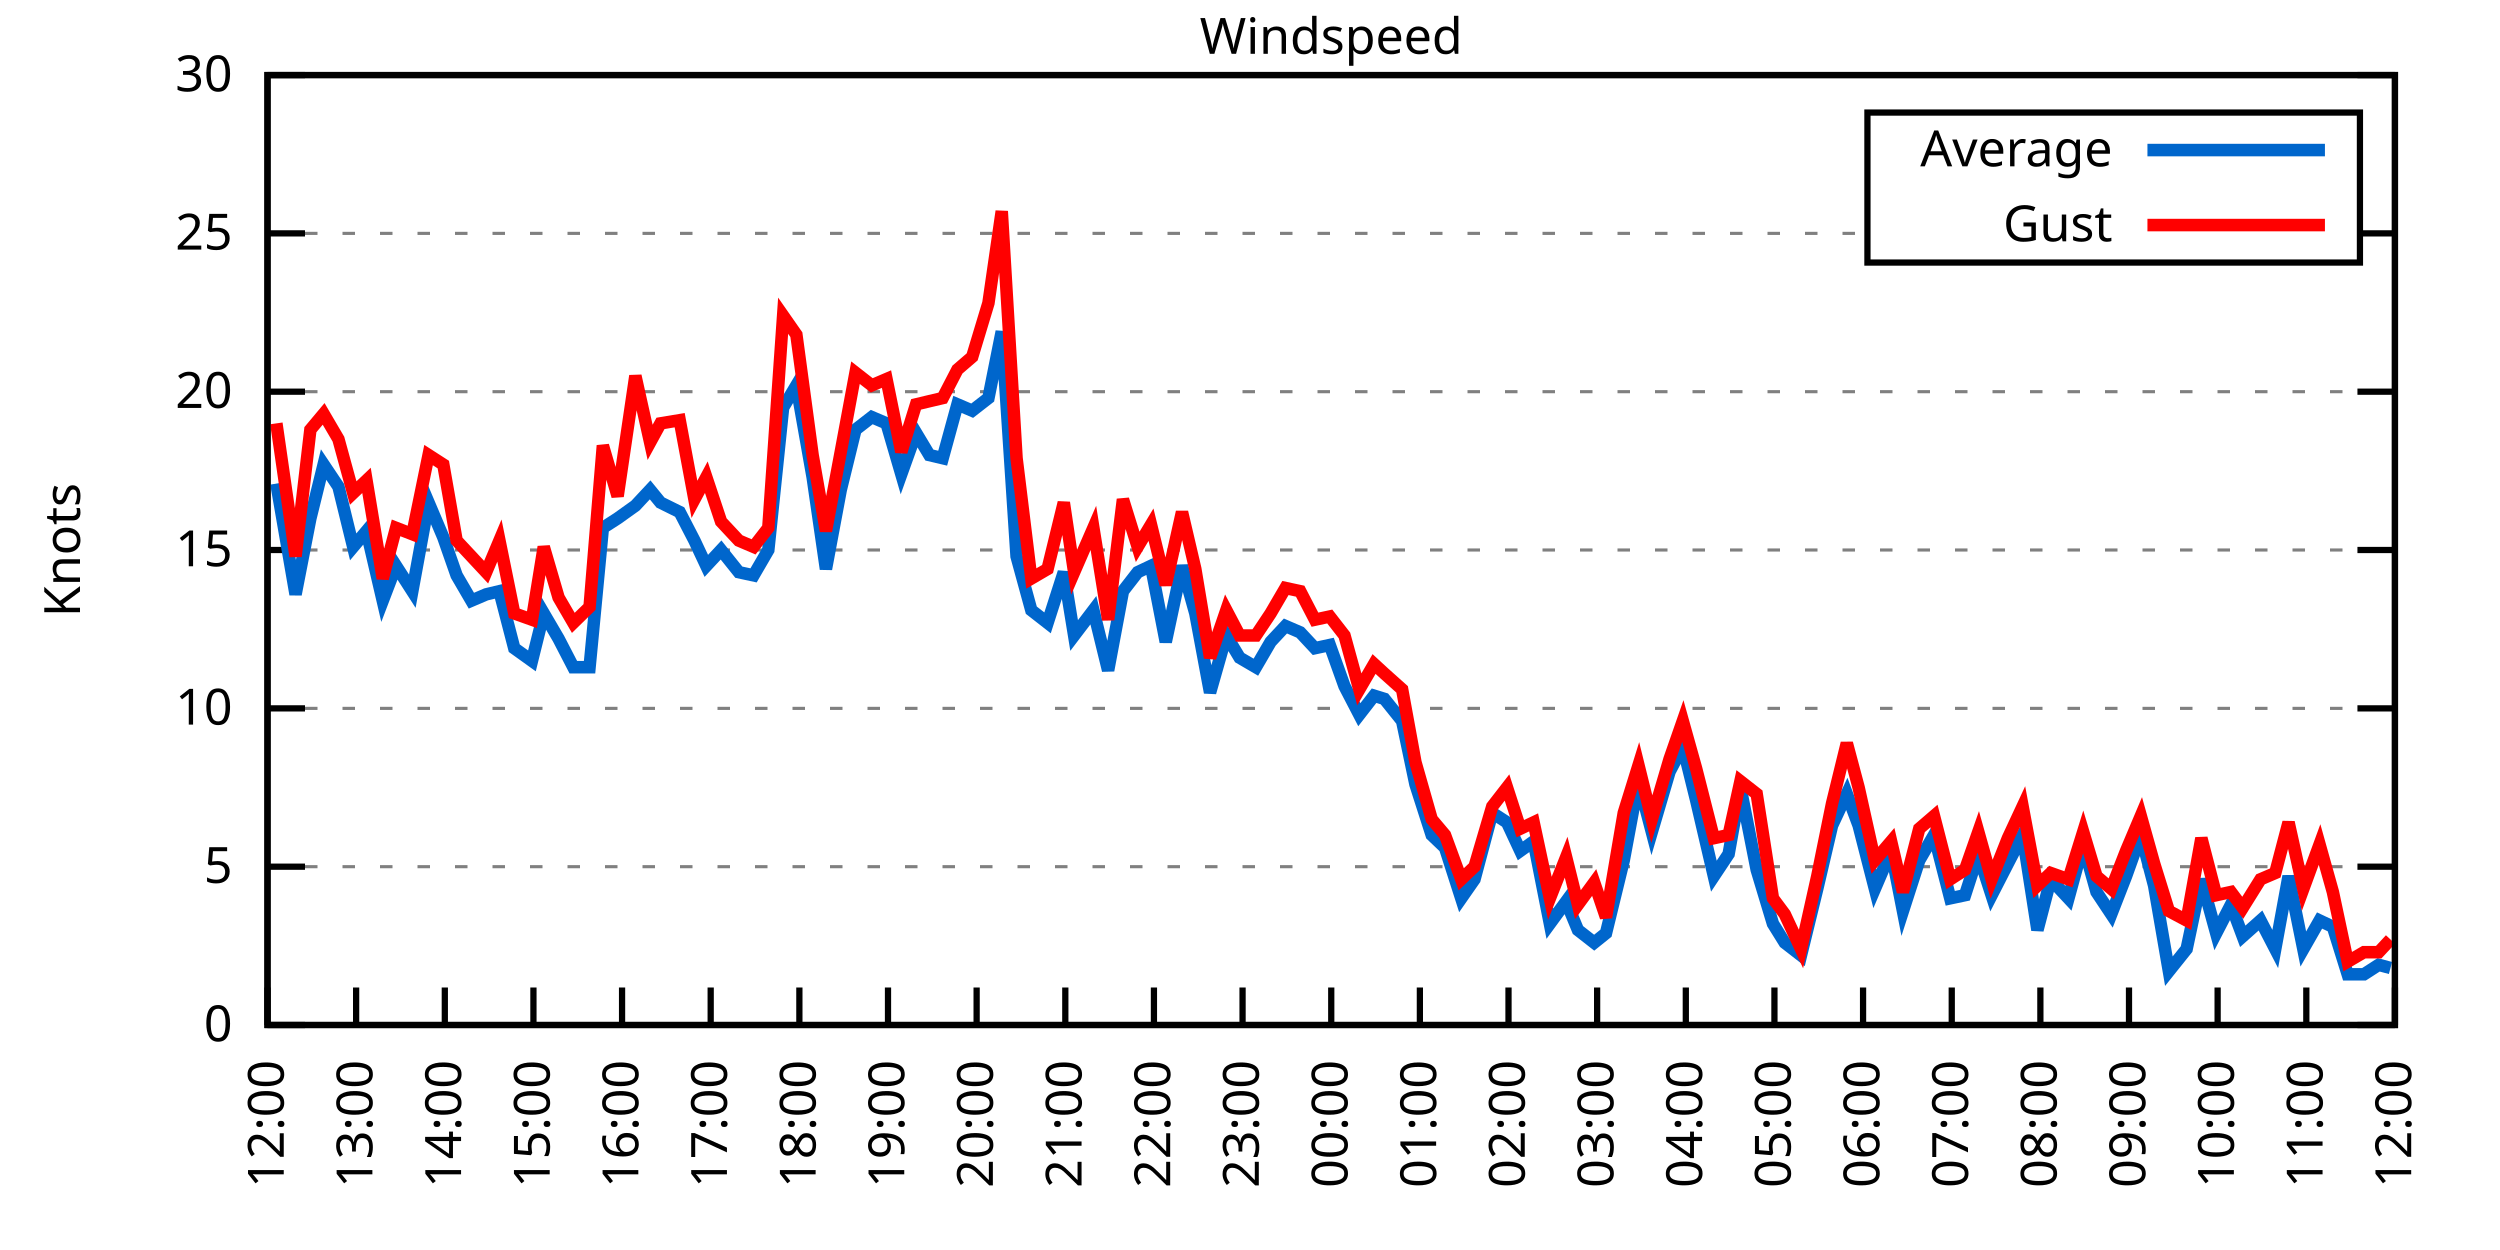
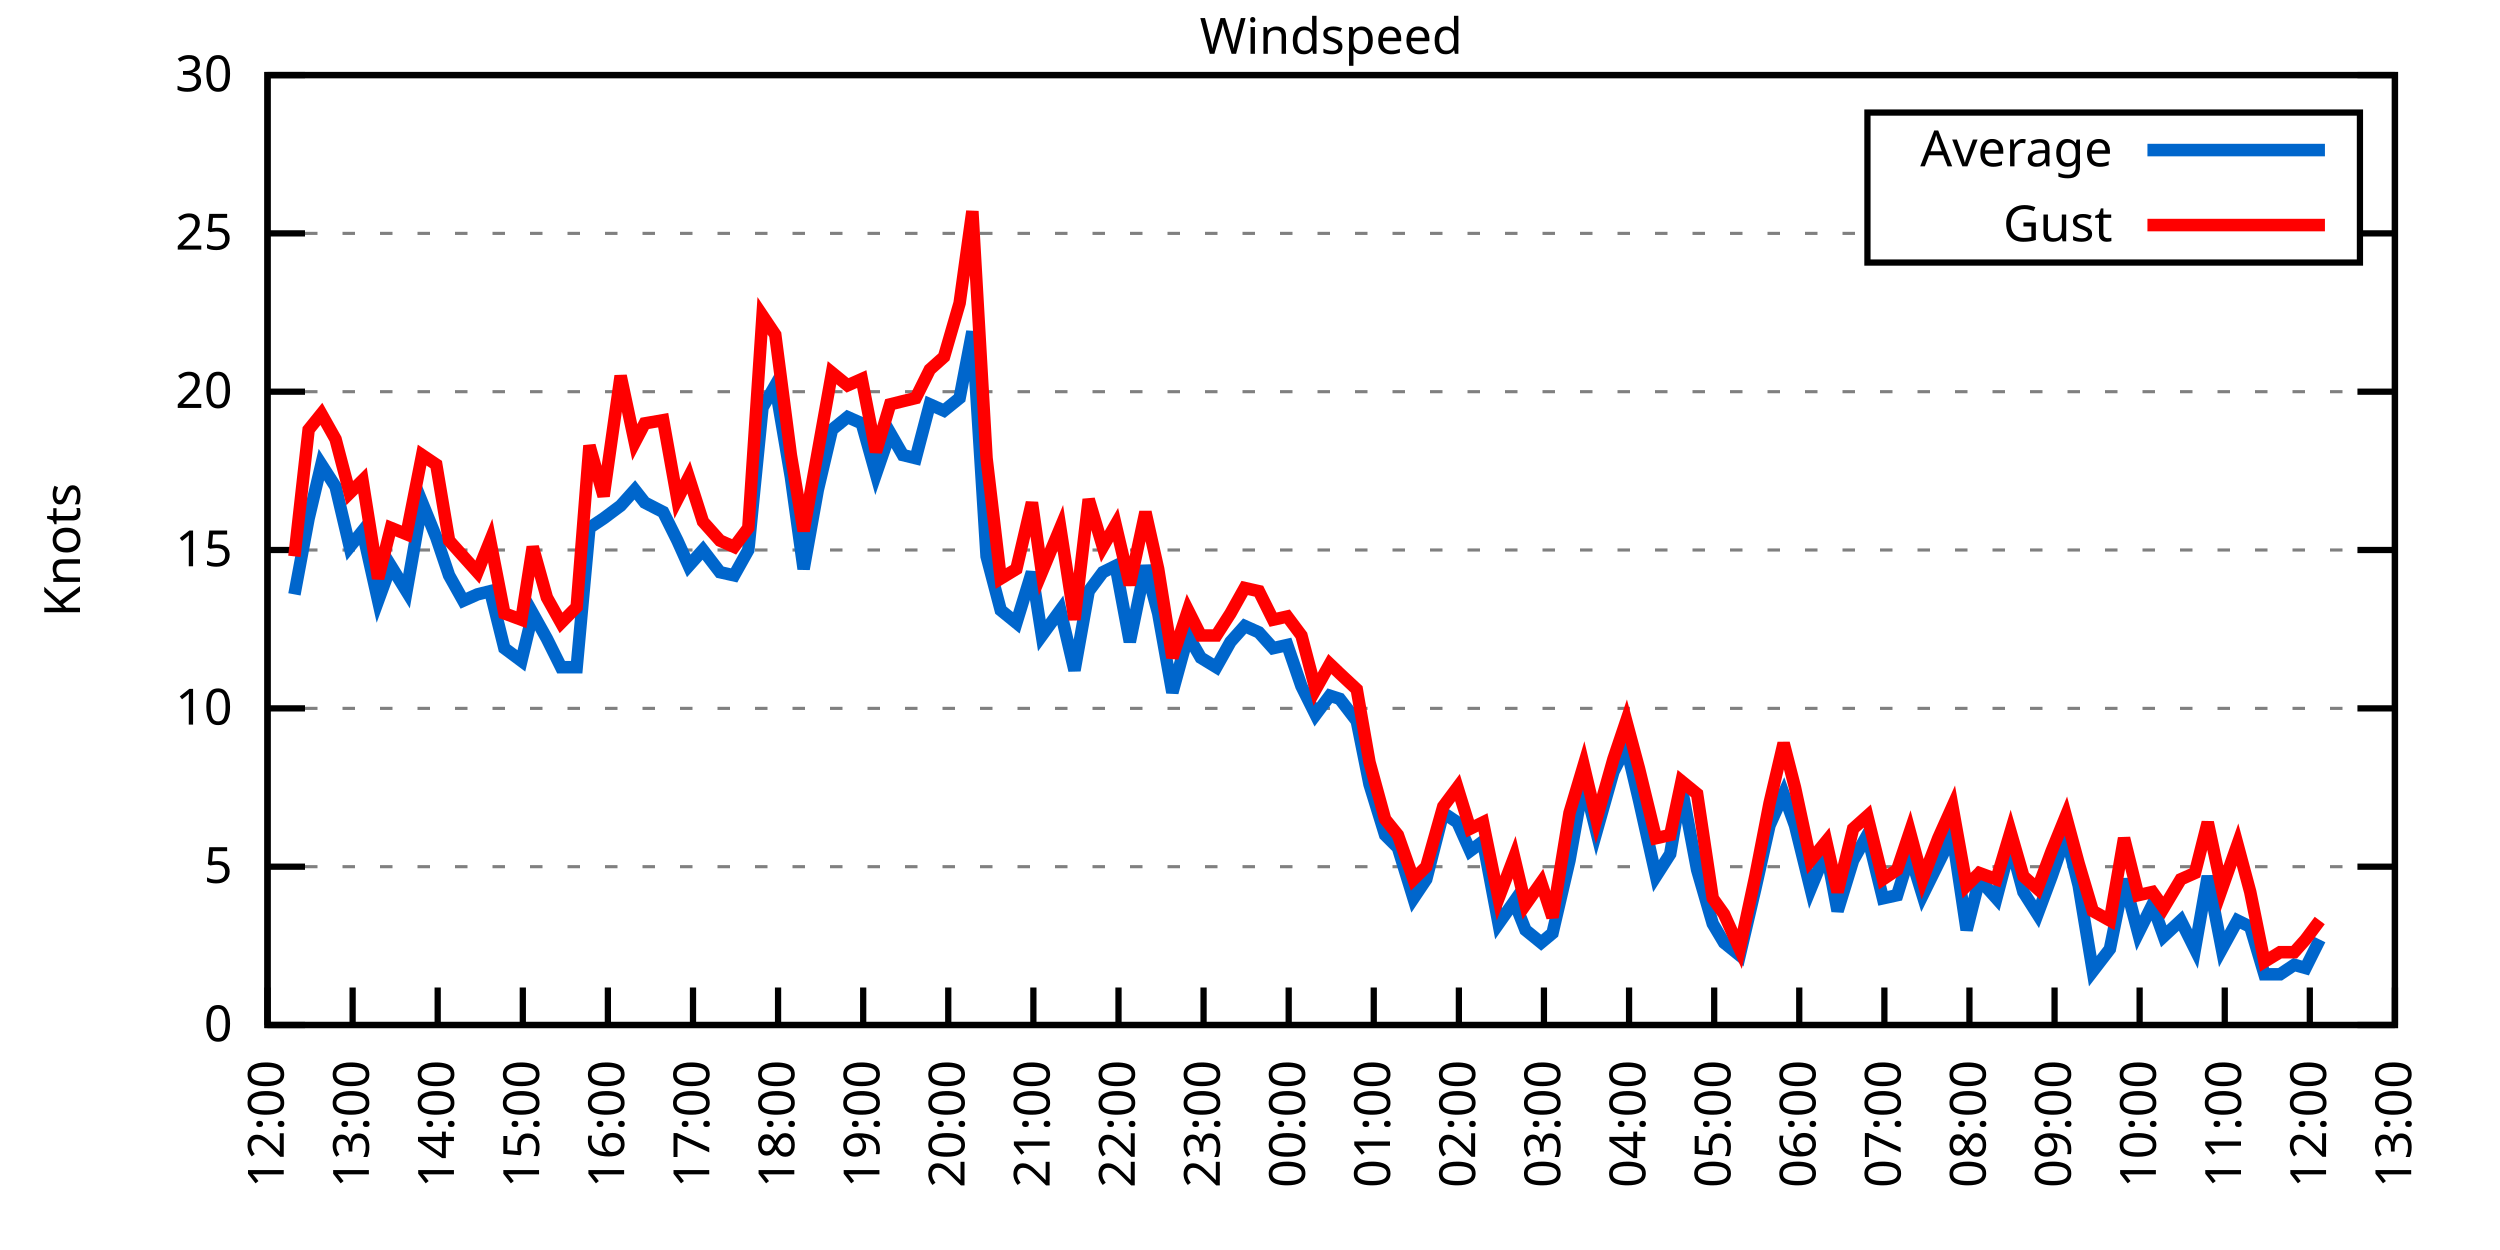
<svg xmlns="http://www.w3.org/2000/svg" xmlns:xlink="http://www.w3.org/1999/xlink" width="400" height="200" viewBox="0 0 400 200">
  <g id="gnuplot_canvas">
    <rect x="0" y="0" width="400" height="200" fill="none" />
    <defs>
      <circle id="gpDot" r="0.5" stroke-width="0.5" stroke="currentColor" />
      <path id="gpPt0" stroke-width="0.333" stroke="currentColor" d="M-1,0 h2 M0,-1 v2" />
      <path id="gpPt1" stroke-width="0.333" stroke="currentColor" d="M-1,-1 L1,1 M1,-1 L-1,1" />
      <path id="gpPt2" stroke-width="0.333" stroke="currentColor" d="M-1,0 L1,0 M0,-1 L0,1 M-1,-1 L1,1 M-1,1 L1,-1" />
      <rect id="gpPt3" stroke-width="0.333" stroke="currentColor" x="-1" y="-1" width="2" height="2" />
      <rect id="gpPt4" stroke-width="0.333" stroke="currentColor" fill="currentColor" x="-1" y="-1" width="2" height="2" />
      <circle id="gpPt5" stroke-width="0.333" stroke="currentColor" cx="0" cy="0" r="1" />
      <use xlink:href="#gpPt5" id="gpPt6" fill="currentColor" stroke="none" />
      <path id="gpPt7" stroke-width="0.333" stroke="currentColor" d="M0,-1.33 L-1.33,0.67 L1.33,0.67 z" />
      <use xlink:href="#gpPt7" id="gpPt8" fill="currentColor" stroke="none" />
      <use xlink:href="#gpPt7" id="gpPt9" stroke="currentColor" transform="rotate(180)" />
      <use xlink:href="#gpPt9" id="gpPt10" fill="currentColor" stroke="none" />
      <use xlink:href="#gpPt3" id="gpPt11" stroke="currentColor" transform="rotate(45)" />
      <use xlink:href="#gpPt11" id="gpPt12" fill="currentColor" stroke="none" />
      <path id="gpPt13" stroke-width="0.333" stroke="currentColor" d="M0,1.330 L1.265,0.411 L0.782,-1.067 L-0.782,-1.076 L-1.265,0.411 z" />
      <use xlink:href="#gpPt13" id="gpPt14" fill="currentColor" stroke="none" />
      <filter id="textbox" filterUnits="objectBoundingBox" x="0" y="0" height="1" width="1">
        <feFlood flood-color="white" flood-opacity="1" result="bgnd" />
        <feComposite in="SourceGraphic" in2="bgnd" operator="atop" />
      </filter>
      <filter id="greybox" filterUnits="objectBoundingBox" x="0" y="0" height="1" width="1">
        <feFlood flood-color="lightgrey" flood-opacity="1" result="grey" />
        <feComposite in="SourceGraphic" in2="grey" operator="atop" />
      </filter>
    </defs>
    <g fill="none" color="white" stroke="currentColor" stroke-width="1.00" stroke-linecap="butt" stroke-linejoin="miter">
</g>
    <g fill="none" color="black" stroke="currentColor" stroke-width="1.00" stroke-linecap="butt" stroke-linejoin="miter">
      <g stroke="none" shape-rendering="crispEdges">
        <polygon fill="rgb(255, 255, 255)" points="42.80,164.00 383.18,164.00 383.18,12.02 42.80,12.02 " />
      </g>
    </g>
    <g fill="none" color="black" stroke="currentColor" stroke-width="1.00" stroke-linecap="butt" stroke-linejoin="miter">
</g>
    <g fill="none" color="black" stroke="black" stroke-width="0.50" stroke-linecap="butt" stroke-linejoin="miter">
</g>
    <g fill="none" color="gray" stroke="currentColor" stroke-width="0.50" stroke-linecap="butt" stroke-linejoin="miter">
      <path stroke="gray" stroke-dasharray="2,4" class="gridline" d="M42.80,164.00 L383.19,164.00  " />
    </g>
    <g fill="none" color="gray" stroke="gray" stroke-width="1.00" stroke-linecap="butt" stroke-linejoin="miter">
</g>
    <g fill="none" color="black" stroke="currentColor" stroke-width="1.00" stroke-linecap="butt" stroke-linejoin="miter">
      <path stroke="black" d="M42.80,164.00 L48.80,164.00 M383.19,164.00 L377.19,164.00  " />
      <g transform="translate(37.20,166.60)" stroke="none" fill="black" font-family="Sans" font-size="8.00" text-anchor="end">
        <text>
          <tspan font-family="Sans"> 0</tspan>
        </text>
      </g>
    </g>
    <g fill="none" color="black" stroke="currentColor" stroke-width="1.00" stroke-linecap="butt" stroke-linejoin="miter">
</g>
    <g fill="none" color="black" stroke="black" stroke-width="0.50" stroke-linecap="butt" stroke-linejoin="miter">
</g>
    <g fill="none" color="gray" stroke="currentColor" stroke-width="0.50" stroke-linecap="butt" stroke-linejoin="miter">
      <path stroke="gray" stroke-dasharray="2,4" class="gridline" d="M42.80,138.67 L383.19,138.67  " />
    </g>
    <g fill="none" color="gray" stroke="gray" stroke-width="1.00" stroke-linecap="butt" stroke-linejoin="miter">
</g>
    <g fill="none" color="black" stroke="currentColor" stroke-width="1.00" stroke-linecap="butt" stroke-linejoin="miter">
      <path stroke="black" d="M42.80,138.67 L48.80,138.67 M383.19,138.67 L377.19,138.67  " />
      <g transform="translate(37.20,141.27)" stroke="none" fill="black" font-family="Sans" font-size="8.00" text-anchor="end">
        <text>
          <tspan font-family="Sans"> 5</tspan>
        </text>
      </g>
    </g>
    <g fill="none" color="black" stroke="currentColor" stroke-width="1.00" stroke-linecap="butt" stroke-linejoin="miter">
</g>
    <g fill="none" color="black" stroke="black" stroke-width="0.50" stroke-linecap="butt" stroke-linejoin="miter">
</g>
    <g fill="none" color="gray" stroke="currentColor" stroke-width="0.50" stroke-linecap="butt" stroke-linejoin="miter">
      <path stroke="gray" stroke-dasharray="2,4" class="gridline" d="M42.80,113.34 L383.19,113.34  " />
    </g>
    <g fill="none" color="gray" stroke="gray" stroke-width="1.00" stroke-linecap="butt" stroke-linejoin="miter">
</g>
    <g fill="none" color="black" stroke="currentColor" stroke-width="1.00" stroke-linecap="butt" stroke-linejoin="miter">
      <path stroke="black" d="M42.80,113.34 L48.80,113.34 M383.19,113.34 L377.19,113.34  " />
      <g transform="translate(37.20,115.94)" stroke="none" fill="black" font-family="Sans" font-size="8.00" text-anchor="end">
        <text>
          <tspan font-family="Sans"> 10</tspan>
        </text>
      </g>
    </g>
    <g fill="none" color="black" stroke="currentColor" stroke-width="1.00" stroke-linecap="butt" stroke-linejoin="miter">
</g>
    <g fill="none" color="black" stroke="black" stroke-width="0.50" stroke-linecap="butt" stroke-linejoin="miter">
</g>
    <g fill="none" color="gray" stroke="currentColor" stroke-width="0.50" stroke-linecap="butt" stroke-linejoin="miter">
      <path stroke="gray" stroke-dasharray="2,4" class="gridline" d="M42.80,88.00 L383.19,88.00  " />
    </g>
    <g fill="none" color="gray" stroke="gray" stroke-width="1.00" stroke-linecap="butt" stroke-linejoin="miter">
</g>
    <g fill="none" color="black" stroke="currentColor" stroke-width="1.00" stroke-linecap="butt" stroke-linejoin="miter">
      <path stroke="black" d="M42.80,88.00 L48.80,88.00 M383.19,88.00 L377.19,88.00  " />
      <g transform="translate(37.20,90.60)" stroke="none" fill="black" font-family="Sans" font-size="8.00" text-anchor="end">
        <text>
          <tspan font-family="Sans"> 15</tspan>
        </text>
      </g>
    </g>
    <g fill="none" color="black" stroke="currentColor" stroke-width="1.00" stroke-linecap="butt" stroke-linejoin="miter">
</g>
    <g fill="none" color="black" stroke="black" stroke-width="0.50" stroke-linecap="butt" stroke-linejoin="miter">
</g>
    <g fill="none" color="gray" stroke="currentColor" stroke-width="0.50" stroke-linecap="butt" stroke-linejoin="miter">
      <path stroke="gray" stroke-dasharray="2,4" class="gridline" d="M42.80,62.67 L383.19,62.67  " />
    </g>
    <g fill="none" color="gray" stroke="gray" stroke-width="1.00" stroke-linecap="butt" stroke-linejoin="miter">
</g>
    <g fill="none" color="black" stroke="currentColor" stroke-width="1.00" stroke-linecap="butt" stroke-linejoin="miter">
      <path stroke="black" d="M42.80,62.67 L48.80,62.67 M383.19,62.67 L377.19,62.67  " />
      <g transform="translate(37.20,65.27)" stroke="none" fill="black" font-family="Sans" font-size="8.00" text-anchor="end">
        <text>
          <tspan font-family="Sans"> 20</tspan>
        </text>
      </g>
    </g>
    <g fill="none" color="black" stroke="currentColor" stroke-width="1.00" stroke-linecap="butt" stroke-linejoin="miter">
</g>
    <g fill="none" color="black" stroke="black" stroke-width="0.50" stroke-linecap="butt" stroke-linejoin="miter">
</g>
    <g fill="none" color="gray" stroke="currentColor" stroke-width="0.50" stroke-linecap="butt" stroke-linejoin="miter">
      <path stroke="gray" stroke-dasharray="2,4" class="gridline" d="M42.80,37.34 L298.79,37.34 M377.59,37.34 L383.19,37.34  " />
    </g>
    <g fill="none" color="gray" stroke="gray" stroke-width="1.00" stroke-linecap="butt" stroke-linejoin="miter">
</g>
    <g fill="none" color="black" stroke="currentColor" stroke-width="1.00" stroke-linecap="butt" stroke-linejoin="miter">
      <path stroke="black" d="M42.80,37.34 L48.80,37.34 M383.19,37.34 L377.19,37.34  " />
      <g transform="translate(37.20,39.94)" stroke="none" fill="black" font-family="Sans" font-size="8.00" text-anchor="end">
        <text>
          <tspan font-family="Sans"> 25</tspan>
        </text>
      </g>
    </g>
    <g fill="none" color="black" stroke="currentColor" stroke-width="1.00" stroke-linecap="butt" stroke-linejoin="miter">
</g>
    <g fill="none" color="black" stroke="black" stroke-width="0.50" stroke-linecap="butt" stroke-linejoin="miter">
</g>
    <g fill="none" color="gray" stroke="currentColor" stroke-width="0.50" stroke-linecap="butt" stroke-linejoin="miter">
      <path stroke="gray" stroke-dasharray="2,4" class="gridline" d="M42.80,12.01 L383.19,12.01  " />
    </g>
    <g fill="none" color="gray" stroke="gray" stroke-width="1.00" stroke-linecap="butt" stroke-linejoin="miter">
</g>
    <g fill="none" color="black" stroke="currentColor" stroke-width="1.00" stroke-linecap="butt" stroke-linejoin="miter">
      <path stroke="black" d="M42.80,12.01 L48.80,12.01 M383.19,12.01 L377.19,12.01  " />
      <g transform="translate(37.20,14.61)" stroke="none" fill="black" font-family="Sans" font-size="8.00" text-anchor="end">
        <text>
          <tspan font-family="Sans"> 30</tspan>
        </text>
      </g>
    </g>
    <g fill="none" color="black" stroke="currentColor" stroke-width="1.00" stroke-linecap="butt" stroke-linejoin="miter">
      <path stroke="black" d="M42.80,164.00 L42.80,158.00  " />
      <g transform="translate(45.40,169.60) rotate(270.00)" stroke="none" fill="black" font-family="Sans" font-size="8.00" text-anchor="end">
        <text>
          <tspan font-family="Sans">12:00</tspan>
        </text>
      </g>
    </g>
    <g fill="none" color="black" stroke="currentColor" stroke-width="1.00" stroke-linecap="butt" stroke-linejoin="miter">
-       <path stroke="black" d="M56.98,164.00 L56.98,158.00  " />
-       <g transform="translate(59.58,169.60) rotate(270.00)" stroke="none" fill="black" font-family="Sans" font-size="8.00" text-anchor="end">
+       <path stroke="black" d="M56.42,164.00 L56.42,158.00  " />
+       <g transform="translate(59.02,169.60) rotate(270.00)" stroke="none" fill="black" font-family="Sans" font-size="8.00" text-anchor="end">
        <text>
          <tspan font-family="Sans">13:00</tspan>
        </text>
      </g>
    </g>
    <g fill="none" color="black" stroke="currentColor" stroke-width="1.00" stroke-linecap="butt" stroke-linejoin="miter">
-       <path stroke="black" d="M71.17,164.00 L71.17,158.00  " />
-       <g transform="translate(73.77,169.60) rotate(270.00)" stroke="none" fill="black" font-family="Sans" font-size="8.00" text-anchor="end">
+       <path stroke="black" d="M70.03,164.00 L70.03,158.00  " />
+       <g transform="translate(72.63,169.60) rotate(270.00)" stroke="none" fill="black" font-family="Sans" font-size="8.00" text-anchor="end">
        <text>
          <tspan font-family="Sans">14:00</tspan>
        </text>
      </g>
    </g>
    <g fill="none" color="black" stroke="currentColor" stroke-width="1.00" stroke-linecap="butt" stroke-linejoin="miter">
-       <path stroke="black" d="M85.35,164.00 L85.35,158.00  " />
-       <g transform="translate(87.95,169.60) rotate(270.00)" stroke="none" fill="black" font-family="Sans" font-size="8.00" text-anchor="end">
+       <path stroke="black" d="M83.65,164.00 L83.65,158.00  " />
+       <g transform="translate(86.25,169.60) rotate(270.00)" stroke="none" fill="black" font-family="Sans" font-size="8.00" text-anchor="end">
        <text>
          <tspan font-family="Sans">15:00</tspan>
        </text>
      </g>
    </g>
    <g fill="none" color="black" stroke="currentColor" stroke-width="1.00" stroke-linecap="butt" stroke-linejoin="miter">
-       <path stroke="black" d="M99.53,164.00 L99.53,158.00  " />
-       <g transform="translate(102.13,169.60) rotate(270.00)" stroke="none" fill="black" font-family="Sans" font-size="8.00" text-anchor="end">
+       <path stroke="black" d="M97.26,164.00 L97.26,158.00  " />
+       <g transform="translate(99.86,169.60) rotate(270.00)" stroke="none" fill="black" font-family="Sans" font-size="8.00" text-anchor="end">
        <text>
          <tspan font-family="Sans">16:00</tspan>
        </text>
      </g>
    </g>
    <g fill="none" color="black" stroke="currentColor" stroke-width="1.00" stroke-linecap="butt" stroke-linejoin="miter">
-       <path stroke="black" d="M113.71,164.00 L113.71,158.00  " />
-       <g transform="translate(116.31,169.60) rotate(270.00)" stroke="none" fill="black" font-family="Sans" font-size="8.00" text-anchor="end">
+       <path stroke="black" d="M110.88,164.00 L110.88,158.00  " />
+       <g transform="translate(113.48,169.60) rotate(270.00)" stroke="none" fill="black" font-family="Sans" font-size="8.00" text-anchor="end">
        <text>
          <tspan font-family="Sans">17:00</tspan>
        </text>
      </g>
    </g>
    <g fill="none" color="black" stroke="currentColor" stroke-width="1.00" stroke-linecap="butt" stroke-linejoin="miter">
-       <path stroke="black" d="M127.90,164.00 L127.90,158.00  " />
-       <g transform="translate(130.50,169.60) rotate(270.00)" stroke="none" fill="black" font-family="Sans" font-size="8.00" text-anchor="end">
+       <path stroke="black" d="M124.49,164.00 L124.49,158.00  " />
+       <g transform="translate(127.09,169.60) rotate(270.00)" stroke="none" fill="black" font-family="Sans" font-size="8.00" text-anchor="end">
        <text>
          <tspan font-family="Sans">18:00</tspan>
        </text>
      </g>
    </g>
    <g fill="none" color="black" stroke="currentColor" stroke-width="1.00" stroke-linecap="butt" stroke-linejoin="miter">
-       <path stroke="black" d="M142.08,164.00 L142.08,158.00  " />
-       <g transform="translate(144.68,169.60) rotate(270.00)" stroke="none" fill="black" font-family="Sans" font-size="8.00" text-anchor="end">
+       <path stroke="black" d="M138.11,164.00 L138.11,158.00  " />
+       <g transform="translate(140.71,169.60) rotate(270.00)" stroke="none" fill="black" font-family="Sans" font-size="8.00" text-anchor="end">
        <text>
          <tspan font-family="Sans">19:00</tspan>
        </text>
      </g>
    </g>
    <g fill="none" color="black" stroke="currentColor" stroke-width="1.00" stroke-linecap="butt" stroke-linejoin="miter">
-       <path stroke="black" d="M156.26,164.00 L156.26,158.00  " />
-       <g transform="translate(158.86,169.60) rotate(270.00)" stroke="none" fill="black" font-family="Sans" font-size="8.00" text-anchor="end">
+       <path stroke="black" d="M151.72,164.00 L151.72,158.00  " />
+       <g transform="translate(154.32,169.60) rotate(270.00)" stroke="none" fill="black" font-family="Sans" font-size="8.00" text-anchor="end">
        <text>
          <tspan font-family="Sans">20:00</tspan>
        </text>
      </g>
    </g>
    <g fill="none" color="black" stroke="currentColor" stroke-width="1.00" stroke-linecap="butt" stroke-linejoin="miter">
-       <path stroke="black" d="M170.45,164.00 L170.45,158.00  " />
-       <g transform="translate(173.05,169.60) rotate(270.00)" stroke="none" fill="black" font-family="Sans" font-size="8.00" text-anchor="end">
+       <path stroke="black" d="M165.34,164.00 L165.34,158.00  " />
+       <g transform="translate(167.94,169.60) rotate(270.00)" stroke="none" fill="black" font-family="Sans" font-size="8.00" text-anchor="end">
        <text>
          <tspan font-family="Sans">21:00</tspan>
        </text>
      </g>
    </g>
    <g fill="none" color="black" stroke="currentColor" stroke-width="1.00" stroke-linecap="butt" stroke-linejoin="miter">
-       <path stroke="black" d="M184.63,164.00 L184.63,158.00  " />
-       <g transform="translate(187.23,169.60) rotate(270.00)" stroke="none" fill="black" font-family="Sans" font-size="8.00" text-anchor="end">
+       <path stroke="black" d="M178.96,164.00 L178.96,158.00  " />
+       <g transform="translate(181.56,169.60) rotate(270.00)" stroke="none" fill="black" font-family="Sans" font-size="8.00" text-anchor="end">
        <text>
          <tspan font-family="Sans">22:00</tspan>
        </text>
      </g>
    </g>
    <g fill="none" color="black" stroke="currentColor" stroke-width="1.00" stroke-linecap="butt" stroke-linejoin="miter">
-       <path stroke="black" d="M198.81,164.00 L198.81,158.00  " />
-       <g transform="translate(201.41,169.60) rotate(270.00)" stroke="none" fill="black" font-family="Sans" font-size="8.00" text-anchor="end">
+       <path stroke="black" d="M192.57,164.00 L192.57,158.00  " />
+       <g transform="translate(195.17,169.60) rotate(270.00)" stroke="none" fill="black" font-family="Sans" font-size="8.00" text-anchor="end">
        <text>
          <tspan font-family="Sans">23:00</tspan>
        </text>
      </g>
    </g>
    <g fill="none" color="black" stroke="currentColor" stroke-width="1.00" stroke-linecap="butt" stroke-linejoin="miter">
-       <path stroke="black" d="M213.00,164.00 L213.00,158.00  " />
-       <g transform="translate(215.60,169.60) rotate(270.00)" stroke="none" fill="black" font-family="Sans" font-size="8.00" text-anchor="end">
+       <path stroke="black" d="M206.19,164.00 L206.19,158.00  " />
+       <g transform="translate(208.79,169.60) rotate(270.00)" stroke="none" fill="black" font-family="Sans" font-size="8.00" text-anchor="end">
        <text>
          <tspan font-family="Sans">00:00</tspan>
        </text>
      </g>
    </g>
    <g fill="none" color="black" stroke="currentColor" stroke-width="1.00" stroke-linecap="butt" stroke-linejoin="miter">
-       <path stroke="black" d="M227.18,164.00 L227.18,158.00  " />
-       <g transform="translate(229.78,169.60) rotate(270.00)" stroke="none" fill="black" font-family="Sans" font-size="8.00" text-anchor="end">
+       <path stroke="black" d="M219.80,164.00 L219.80,158.00  " />
+       <g transform="translate(222.40,169.60) rotate(270.00)" stroke="none" fill="black" font-family="Sans" font-size="8.00" text-anchor="end">
        <text>
          <tspan font-family="Sans">01:00</tspan>
        </text>
      </g>
    </g>
    <g fill="none" color="black" stroke="currentColor" stroke-width="1.00" stroke-linecap="butt" stroke-linejoin="miter">
-       <path stroke="black" d="M241.36,164.00 L241.36,158.00  " />
-       <g transform="translate(243.96,169.60) rotate(270.00)" stroke="none" fill="black" font-family="Sans" font-size="8.00" text-anchor="end">
+       <path stroke="black" d="M233.42,164.00 L233.42,158.00  " />
+       <g transform="translate(236.02,169.60) rotate(270.00)" stroke="none" fill="black" font-family="Sans" font-size="8.00" text-anchor="end">
        <text>
          <tspan font-family="Sans">02:00</tspan>
        </text>
      </g>
    </g>
    <g fill="none" color="black" stroke="currentColor" stroke-width="1.00" stroke-linecap="butt" stroke-linejoin="miter">
-       <path stroke="black" d="M255.54,164.00 L255.54,158.00  " />
-       <g transform="translate(258.14,169.60) rotate(270.00)" stroke="none" fill="black" font-family="Sans" font-size="8.00" text-anchor="end">
+       <path stroke="black" d="M247.03,164.00 L247.03,158.00  " />
+       <g transform="translate(249.63,169.60) rotate(270.00)" stroke="none" fill="black" font-family="Sans" font-size="8.00" text-anchor="end">
        <text>
          <tspan font-family="Sans">03:00</tspan>
        </text>
      </g>
    </g>
    <g fill="none" color="black" stroke="currentColor" stroke-width="1.00" stroke-linecap="butt" stroke-linejoin="miter">
-       <path stroke="black" d="M269.73,164.00 L269.73,158.00  " />
-       <g transform="translate(272.33,169.60) rotate(270.00)" stroke="none" fill="black" font-family="Sans" font-size="8.00" text-anchor="end">
+       <path stroke="black" d="M260.65,164.00 L260.65,158.00  " />
+       <g transform="translate(263.25,169.60) rotate(270.00)" stroke="none" fill="black" font-family="Sans" font-size="8.00" text-anchor="end">
        <text>
          <tspan font-family="Sans">04:00</tspan>
        </text>
      </g>
    </g>
    <g fill="none" color="black" stroke="currentColor" stroke-width="1.00" stroke-linecap="butt" stroke-linejoin="miter">
-       <path stroke="black" d="M283.91,164.00 L283.91,158.00  " />
-       <g transform="translate(286.51,169.60) rotate(270.00)" stroke="none" fill="black" font-family="Sans" font-size="8.00" text-anchor="end">
+       <path stroke="black" d="M274.27,164.00 L274.27,158.00  " />
+       <g transform="translate(276.87,169.60) rotate(270.00)" stroke="none" fill="black" font-family="Sans" font-size="8.00" text-anchor="end">
        <text>
          <tspan font-family="Sans">05:00</tspan>
        </text>
      </g>
    </g>
    <g fill="none" color="black" stroke="currentColor" stroke-width="1.00" stroke-linecap="butt" stroke-linejoin="miter">
-       <path stroke="black" d="M298.09,164.00 L298.09,158.00  " />
-       <g transform="translate(300.69,169.60) rotate(270.00)" stroke="none" fill="black" font-family="Sans" font-size="8.00" text-anchor="end">
+       <path stroke="black" d="M287.88,164.00 L287.88,158.00  " />
+       <g transform="translate(290.48,169.60) rotate(270.00)" stroke="none" fill="black" font-family="Sans" font-size="8.00" text-anchor="end">
        <text>
          <tspan font-family="Sans">06:00</tspan>
        </text>
      </g>
    </g>
    <g fill="none" color="black" stroke="currentColor" stroke-width="1.00" stroke-linecap="butt" stroke-linejoin="miter">
-       <path stroke="black" d="M312.28,164.00 L312.28,158.00  " />
-       <g transform="translate(314.88,169.60) rotate(270.00)" stroke="none" fill="black" font-family="Sans" font-size="8.00" text-anchor="end">
+       <path stroke="black" d="M301.50,164.00 L301.50,158.00  " />
+       <g transform="translate(304.10,169.60) rotate(270.00)" stroke="none" fill="black" font-family="Sans" font-size="8.00" text-anchor="end">
        <text>
          <tspan font-family="Sans">07:00</tspan>
        </text>
      </g>
    </g>
    <g fill="none" color="black" stroke="currentColor" stroke-width="1.00" stroke-linecap="butt" stroke-linejoin="miter">
-       <path stroke="black" d="M326.46,164.00 L326.46,158.00  " />
-       <g transform="translate(329.06,169.60) rotate(270.00)" stroke="none" fill="black" font-family="Sans" font-size="8.00" text-anchor="end">
+       <path stroke="black" d="M315.11,164.00 L315.11,158.00  " />
+       <g transform="translate(317.71,169.60) rotate(270.00)" stroke="none" fill="black" font-family="Sans" font-size="8.00" text-anchor="end">
        <text>
          <tspan font-family="Sans">08:00</tspan>
        </text>
      </g>
    </g>
    <g fill="none" color="black" stroke="currentColor" stroke-width="1.00" stroke-linecap="butt" stroke-linejoin="miter">
-       <path stroke="black" d="M340.64,164.00 L340.64,158.00  " />
-       <g transform="translate(343.24,169.60) rotate(270.00)" stroke="none" fill="black" font-family="Sans" font-size="8.00" text-anchor="end">
+       <path stroke="black" d="M328.73,164.00 L328.73,158.00  " />
+       <g transform="translate(331.33,169.60) rotate(270.00)" stroke="none" fill="black" font-family="Sans" font-size="8.00" text-anchor="end">
        <text>
          <tspan font-family="Sans">09:00</tspan>
        </text>
      </g>
    </g>
    <g fill="none" color="black" stroke="currentColor" stroke-width="1.00" stroke-linecap="butt" stroke-linejoin="miter">
-       <path stroke="black" d="M354.82,164.00 L354.82,158.00  " />
-       <g transform="translate(357.42,169.60) rotate(270.00)" stroke="none" fill="black" font-family="Sans" font-size="8.00" text-anchor="end">
+       <path stroke="black" d="M342.34,164.00 L342.34,158.00  " />
+       <g transform="translate(344.94,169.60) rotate(270.00)" stroke="none" fill="black" font-family="Sans" font-size="8.00" text-anchor="end">
        <text>
          <tspan font-family="Sans">10:00</tspan>
        </text>
      </g>
    </g>
    <g fill="none" color="black" stroke="currentColor" stroke-width="1.00" stroke-linecap="butt" stroke-linejoin="miter">
-       <path stroke="black" d="M369.01,164.00 L369.01,158.00  " />
-       <g transform="translate(371.61,169.60) rotate(270.00)" stroke="none" fill="black" font-family="Sans" font-size="8.00" text-anchor="end">
+       <path stroke="black" d="M355.96,164.00 L355.96,158.00  " />
+       <g transform="translate(358.56,169.60) rotate(270.00)" stroke="none" fill="black" font-family="Sans" font-size="8.00" text-anchor="end">
        <text>
          <tspan font-family="Sans">11:00</tspan>
+         </text>
+       </g>
+     </g>
+     <g fill="none" color="black" stroke="currentColor" stroke-width="1.00" stroke-linecap="butt" stroke-linejoin="miter">
+       <path stroke="black" d="M369.57,164.00 L369.57,158.00  " />
+       <g transform="translate(372.17,169.60) rotate(270.00)" stroke="none" fill="black" font-family="Sans" font-size="8.00" text-anchor="end">
+         <text>
+           <tspan font-family="Sans">12:00</tspan>
        </text>
      </g>
    </g>
    <g fill="none" color="black" stroke="currentColor" stroke-width="1.00" stroke-linecap="butt" stroke-linejoin="miter">
      <path stroke="black" d="M383.19,164.00 L383.19,158.00  " />
      <g transform="translate(385.79,169.60) rotate(270.00)" stroke="none" fill="black" font-family="Sans" font-size="8.00" text-anchor="end">
        <text>
-           <tspan font-family="Sans">12:00</tspan>
+           <tspan font-family="Sans">13:00</tspan>
        </text>
      </g>
    </g>
    <g fill="none" color="black" stroke="currentColor" stroke-width="1.00" stroke-linecap="butt" stroke-linejoin="miter">
</g>
    <g fill="none" color="black" stroke="currentColor" stroke-width="1.00" stroke-linecap="butt" stroke-linejoin="miter">
      <path stroke="black" d="M42.80,12.01 L42.80,164.00 L383.19,164.00 L383.19,12.01 L42.80,12.01 Z  " />
    </g>
    <g fill="none" color="black" stroke="currentColor" stroke-width="1.00" stroke-linecap="butt" stroke-linejoin="miter">
</g>
    <g fill="none" color="black" stroke="currentColor" stroke-width="1.00" stroke-linecap="butt" stroke-linejoin="miter">
      <path stroke="black" d="M298.79,42.01 L298.79,18.01 L377.59,18.01 L377.59,42.01 L298.79,42.01 Z  " />
    </g>
    <g id="Windspeed_plot_1">
      <g fill="none" color="white" stroke="black" stroke-width="2.00" stroke-linecap="butt" stroke-linejoin="miter">
</g>
      <g fill="none" color="black" stroke="currentColor" stroke-width="2.00" stroke-linecap="butt" stroke-linejoin="miter">
        <g transform="translate(337.99,26.61)" stroke="none" fill="black" font-family="Sans" font-size="8.00" text-anchor="end">
          <text>
            <tspan font-family="Sans">Average</tspan>
          </text>
        </g>
      </g>
      <g fill="none" color="black" stroke="currentColor" stroke-width="2.00" stroke-linecap="butt" stroke-linejoin="miter">
-         <path stroke="rgb(  0, 102, 204)" d="M343.59,24.01 L371.99,24.01 M44.22,77.37 L47.29,95.10 L49.66,82.94 L51.78,74.33 L54.15,77.87 L56.51,87.50   L58.64,84.97 L61.24,96.11 L63.37,90.54 L65.97,94.59 L68.57,80.41 L70.93,85.98 L73.06,92.06 L75.42,96.11   L77.78,95.10 L79.91,94.59 L82.28,103.71 L85.11,105.74 L87.00,98.14 L89.37,102.19 L91.73,106.75 L94.33,106.75   L96.46,84.46 L98.82,82.94 L101.66,80.91 L104.02,78.38 L105.68,80.41 L108.75,81.93 L111.11,86.49 L113.01,90.54   L115.37,88.00 L118.21,91.55 L120.57,92.06 L122.93,88.00 L125.30,65.21 L127.42,61.66 L130.02,76.35 L132.15,91.04   L134.52,78.38 L136.88,68.75 L139.48,66.73 L141.84,67.74 L144.21,75.85 L146.57,69.26 L148.70,72.81 L150.83,73.31   L153.19,64.70 L155.55,65.71 L158.15,63.69 L160.28,53.05 L162.65,89.02 L165.01,97.63 L167.61,99.66 L170.21,91.55   L171.86,101.68 L174.94,97.63 L177.30,107.26 L179.67,94.59 L182.03,91.55 L184.16,90.54 L186.52,102.70 L189.12,90.54   L191.25,98.14 L193.61,110.80 L196.21,101.68 L198.34,105.23 L200.94,106.75 L203.30,102.70 L205.67,100.16 L208.03,101.18   L210.39,103.71 L212.76,103.20 L215.12,109.79 L217.49,114.35 L219.85,111.31 L221.50,111.82 L224.34,115.36 L226.47,125.50   L229.07,133.60 L231.20,135.63 L233.80,143.73 L235.92,140.69 L238.76,130.06 L241.12,131.58 L243.25,136.14 L245.38,134.62   L247.98,147.79 L250.58,144.24 L252.47,148.80 L255.07,150.83 L256.96,149.31 L259.80,137.66 L262.16,124.99 L264.29,133.10   L267.13,123.47 L269.25,119.42 L271.38,128.03 L274.22,140.19 L276.58,136.64 L278.47,126.00 L281.07,139.17 L283.67,147.79   L285.56,150.83 L288.16,152.85 L290.76,142.21 L293.13,132.08 L295.49,127.02 L297.38,132.08 L299.98,142.21 L302.58,136.14   L304.47,145.76 L307.08,137.66 L309.44,133.60 L312.04,143.73 L314.40,143.23 L316.53,136.64 L318.66,143.23 L321.26,138.16   L323.62,133.60 L325.99,148.80 L328.11,140.69 L330.95,143.73 L333.31,135.12 L335.44,142.72 L337.80,146.27 L340.17,140.19   L342.53,133.60 L344.66,141.71 L347.02,155.39 L349.86,151.84 L352.22,140.69 L354.59,149.31 L356.95,144.75 L358.84,149.81   L361.68,147.28 L364.04,151.84 L366.17,140.19 L368.53,151.84 L371.13,147.28 L373.26,148.29 L375.63,155.89 L378.23,155.89   L380.59,154.37 L382.48,154.88  " />
+         <path stroke="rgb(  0, 102, 204)" d="M343.59,24.01 L371.99,24.01 M47.11,95.10 L49.38,82.94 L51.42,74.33 L53.69,77.87 L55.96,87.50 L58.00,84.97   L60.50,96.11 L62.54,90.54 L65.04,94.59 L67.54,80.41 L69.80,85.98 L71.85,92.06 L74.12,96.11 L76.39,95.10   L78.43,94.59 L80.70,103.71 L83.42,105.74 L85.24,98.14 L87.50,102.19 L89.77,106.75 L92.27,106.75 L94.31,84.46   L96.58,82.94 L99.30,80.91 L101.57,78.38 L103.16,80.41 L106.11,81.93 L108.38,86.49 L110.20,90.54 L112.47,88.00   L115.19,91.55 L117.46,92.06 L119.73,88.00 L122.00,65.21 L124.04,61.66 L126.54,76.35 L128.58,91.04 L130.85,78.38   L133.12,68.75 L135.61,66.73 L137.88,67.74 L140.15,75.85 L142.42,69.26 L144.46,72.81 L146.51,73.31 L148.77,64.70   L151.04,65.71 L153.54,63.69 L155.58,53.05 L157.85,89.02 L160.12,97.63 L162.62,99.66 L165.11,91.55 L166.70,101.68   L169.65,97.63 L171.92,107.26 L174.19,94.59 L176.46,91.55 L178.50,90.54 L180.77,102.70 L183.27,90.54 L185.31,98.14   L187.58,110.80 L190.08,101.68 L192.12,105.23 L194.61,106.75 L196.88,102.70 L199.15,100.16 L201.42,101.18 L203.69,103.71   L205.96,103.20 L208.23,109.79 L210.50,114.35 L212.77,111.31 L214.36,111.82 L217.08,115.36 L219.12,125.50 L221.62,133.60   L223.66,135.63 L226.16,143.73 L228.20,140.69 L230.92,130.06 L233.19,131.58 L235.23,136.14 L237.28,134.62 L239.77,147.79   L242.27,144.24 L244.08,148.80 L246.58,150.83 L248.40,149.31 L251.12,137.66 L253.39,124.99 L255.43,133.10 L258.15,123.47   L260.20,119.42 L262.24,128.03 L264.96,140.19 L267.23,136.64 L269.05,126.00 L271.54,139.17 L274.04,147.79 L275.85,150.83   L278.35,152.85 L280.85,142.21 L283.12,132.08 L285.38,127.02 L287.20,132.08 L289.70,142.21 L292.19,136.14 L294.01,145.76   L296.50,137.66 L298.77,133.60 L301.27,143.73 L303.54,143.23 L305.58,136.64 L307.62,143.23 L310.12,138.16 L312.39,133.60   L314.66,148.80 L316.70,140.69 L319.42,143.73 L321.69,135.12 L323.74,142.72 L326.00,146.27 L328.27,140.19 L330.54,133.60   L332.59,141.71 L334.85,155.39 L337.58,151.84 L339.85,140.69 L342.12,149.31 L344.39,144.75 L346.20,149.81 L348.92,147.28   L351.19,151.84 L353.24,140.19 L355.50,151.84 L358.00,147.28 L360.04,148.29 L362.31,155.89 L364.81,155.89 L367.08,154.37   L368.89,154.88 L371.16,150.32  " />
      </g>
    </g>
    <g id="Windspeed_plot_2">
      <g fill="none" color="black" stroke="currentColor" stroke-width="2.00" stroke-linecap="butt" stroke-linejoin="miter">
        <g transform="translate(337.99,38.61)" stroke="none" fill="black" font-family="Sans" font-size="8.00" text-anchor="end">
          <text>
            <tspan font-family="Sans">Gust</tspan>
          </text>
        </g>
      </g>
      <g fill="none" color="black" stroke="currentColor" stroke-width="2.00" stroke-linecap="butt" stroke-linejoin="miter">
-         <path stroke="rgb(255,   0,   0)" d="M343.59,36.01 L371.99,36.01 M44.22,67.74 L47.29,89.02 L49.66,68.75 L51.78,66.22 L54.15,70.27 L56.51,78.89   L58.64,76.86 L61.24,92.56 L63.37,84.46 L65.97,85.47 L68.57,72.81 L70.93,74.33 L73.06,86.49 L75.42,89.02   L77.78,91.55 L79.91,86.49 L82.28,98.14 L85.11,99.15 L87.00,87.50 L89.37,95.60 L91.73,99.66 L94.33,97.12   L96.46,71.29 L98.82,79.39 L101.66,60.14 L104.02,70.78 L105.68,67.74 L108.75,67.23 L111.11,79.90 L113.01,76.35   L115.37,83.45 L118.21,86.49 L120.57,87.50 L122.93,84.46 L125.30,50.51 L127.42,53.55 L130.02,72.81 L132.15,84.97   L134.52,72.30 L136.88,59.63 L139.48,61.66 L141.84,60.65 L144.21,72.30 L146.57,64.70 L148.70,64.19 L150.83,63.69   L153.19,59.13 L155.55,57.10 L158.15,48.49 L160.28,33.80 L162.65,73.31 L165.01,92.56 L167.61,91.04 L170.21,80.41   L171.86,91.55 L174.94,84.46 L177.30,99.15 L179.67,79.90 L182.03,87.50 L184.16,83.95 L186.52,93.58 L189.12,81.93   L191.25,91.04 L193.61,105.23 L196.21,97.63 L198.34,101.68 L200.94,101.68 L203.30,98.14 L205.67,94.08 L208.03,94.59   L210.39,99.15 L212.76,98.64 L215.12,101.68 L217.49,110.30 L219.85,106.24 L221.50,107.76 L224.34,110.30 L226.47,121.95   L229.07,131.07 L231.20,133.60 L233.80,140.69 L235.92,138.67 L238.76,129.04 L241.12,126.00 L243.25,132.59 L245.38,131.58   L247.98,143.73 L250.58,137.15 L252.47,144.75 L255.07,141.20 L256.96,146.77 L259.80,130.06 L262.16,122.46 L264.29,131.07   L267.13,121.44 L269.25,115.36 L271.38,122.96 L274.22,134.11 L276.58,133.60 L278.47,124.99 L281.07,127.02 L283.67,143.73   L285.56,146.27 L288.16,151.84 L290.76,140.19 L293.13,128.54 L295.49,118.91 L297.38,126.00 L299.98,137.66 L302.58,134.62   L304.47,142.72 L307.08,132.59 L309.44,130.56 L312.04,140.69 L314.40,139.17 L316.53,133.10 L318.66,140.69 L321.26,134.11   L323.62,129.04 L325.99,141.71 L328.11,139.68 L330.95,140.69 L333.31,133.10 L335.44,140.19 L337.80,142.21 L340.17,136.14   L342.53,130.56 L344.66,138.16 L347.02,145.76 L349.86,147.28 L352.22,134.11 L354.59,143.23 L356.95,142.72 L358.84,145.25   L361.68,140.69 L364.04,139.68 L366.17,131.58 L368.53,142.21 L371.13,135.12 L373.26,142.72 L375.63,153.87 L378.23,152.35   L380.59,152.35 L382.48,150.32  " />
+         <path stroke="rgb(255,   0,   0)" d="M343.59,36.01 L371.99,36.01 M47.11,89.02 L49.38,68.75 L51.42,66.22 L53.69,70.27 L55.96,78.89 L58.00,76.86   L60.50,92.56 L62.54,84.46 L65.04,85.47 L67.54,72.81 L69.80,74.33 L71.85,86.49 L74.12,89.02 L76.39,91.55   L78.43,86.49 L80.70,98.14 L83.42,99.15 L85.24,87.50 L87.50,95.60 L89.77,99.66 L92.27,97.12 L94.31,71.29   L96.58,79.39 L99.30,60.14 L101.57,70.78 L103.16,67.74 L106.11,67.23 L108.38,79.90 L110.20,76.35 L112.47,83.45   L115.19,86.49 L117.46,87.50 L119.73,84.46 L122.00,50.51 L124.04,53.55 L126.54,72.81 L128.58,84.97 L130.85,72.30   L133.12,59.63 L135.61,61.66 L137.88,60.65 L140.15,72.30 L142.42,64.70 L144.46,64.19 L146.51,63.69 L148.77,59.13   L151.04,57.10 L153.54,48.49 L155.58,33.80 L157.85,73.31 L160.12,92.56 L162.62,91.04 L165.11,80.41 L166.70,91.55   L169.65,84.46 L171.92,99.15 L174.19,79.90 L176.46,87.50 L178.50,83.95 L180.77,93.58 L183.27,81.93 L185.31,91.04   L187.58,105.23 L190.08,97.63 L192.12,101.68 L194.61,101.68 L196.88,98.14 L199.15,94.08 L201.42,94.59 L203.69,99.15   L205.96,98.64 L208.23,101.68 L210.50,110.30 L212.77,106.24 L214.36,107.76 L217.08,110.30 L219.12,121.95 L221.62,131.07   L223.66,133.60 L226.16,140.69 L228.20,138.67 L230.92,129.04 L233.19,126.00 L235.23,132.59 L237.28,131.58 L239.77,143.73   L242.27,137.15 L244.08,144.75 L246.58,141.20 L248.40,146.77 L251.12,130.06 L253.39,122.46 L255.43,131.07 L258.15,121.44   L260.20,115.36 L262.24,122.96 L264.96,134.11 L267.23,133.60 L269.05,124.99 L271.54,127.02 L274.04,143.73 L275.85,146.27   L278.35,151.84 L280.85,140.19 L283.12,128.54 L285.38,118.91 L287.20,126.00 L289.70,137.66 L292.19,134.62 L294.01,142.72   L296.50,132.59 L298.77,130.56 L301.27,140.69 L303.54,139.17 L305.58,133.10 L307.62,140.69 L310.12,134.11 L312.39,129.04   L314.66,141.71 L316.70,139.68 L319.42,140.69 L321.69,133.10 L323.74,140.19 L326.00,142.21 L328.27,136.14 L330.54,130.56   L332.59,138.16 L334.85,145.76 L337.58,147.28 L339.85,134.11 L342.12,143.23 L344.39,142.72 L346.20,145.25 L348.92,140.69   L351.19,139.68 L353.24,131.58 L355.50,142.21 L358.00,135.12 L360.04,142.72 L362.31,153.87 L364.81,152.35 L367.08,152.35   L368.89,150.32 L371.16,147.28  " />
      </g>
    </g>
    <g fill="none" color="black" stroke="currentColor" stroke-width="2.00" stroke-linecap="butt" stroke-linejoin="miter">
</g>
    <g fill="none" color="black" stroke="black" stroke-width="1.00" stroke-linecap="butt" stroke-linejoin="miter">
</g>
    <g fill="none" color="black" stroke="currentColor" stroke-width="1.00" stroke-linecap="butt" stroke-linejoin="miter">
      <path stroke="black" d="M42.80,12.01 L42.80,164.00 L383.19,164.00 L383.19,12.01 L42.80,12.01 Z  " />
      <g transform="translate(12.80,88.01) rotate(270.00)" stroke="none" fill="black" font-family="Sans" font-size="8.00" text-anchor="middle">
        <text>
          <tspan font-family="Sans">Knots</tspan>
        </text>
      </g>
    </g>
    <g fill="none" color="black" stroke="currentColor" stroke-width="1.00" stroke-linecap="butt" stroke-linejoin="miter">
</g>
    <g fill="none" color="black" stroke="currentColor" stroke-width="1.00" stroke-linecap="butt" stroke-linejoin="miter">
      <g transform="translate(212.99,8.61)" stroke="none" fill="black" font-family="Sans" font-size="8.00" text-anchor="middle">
        <text>
          <tspan font-family="Sans">Windspeed</tspan>
        </text>
      </g>
    </g>
    <g fill="none" color="black" stroke="currentColor" stroke-width="1.00" stroke-linecap="butt" stroke-linejoin="miter">
</g>
  </g>
</svg>
